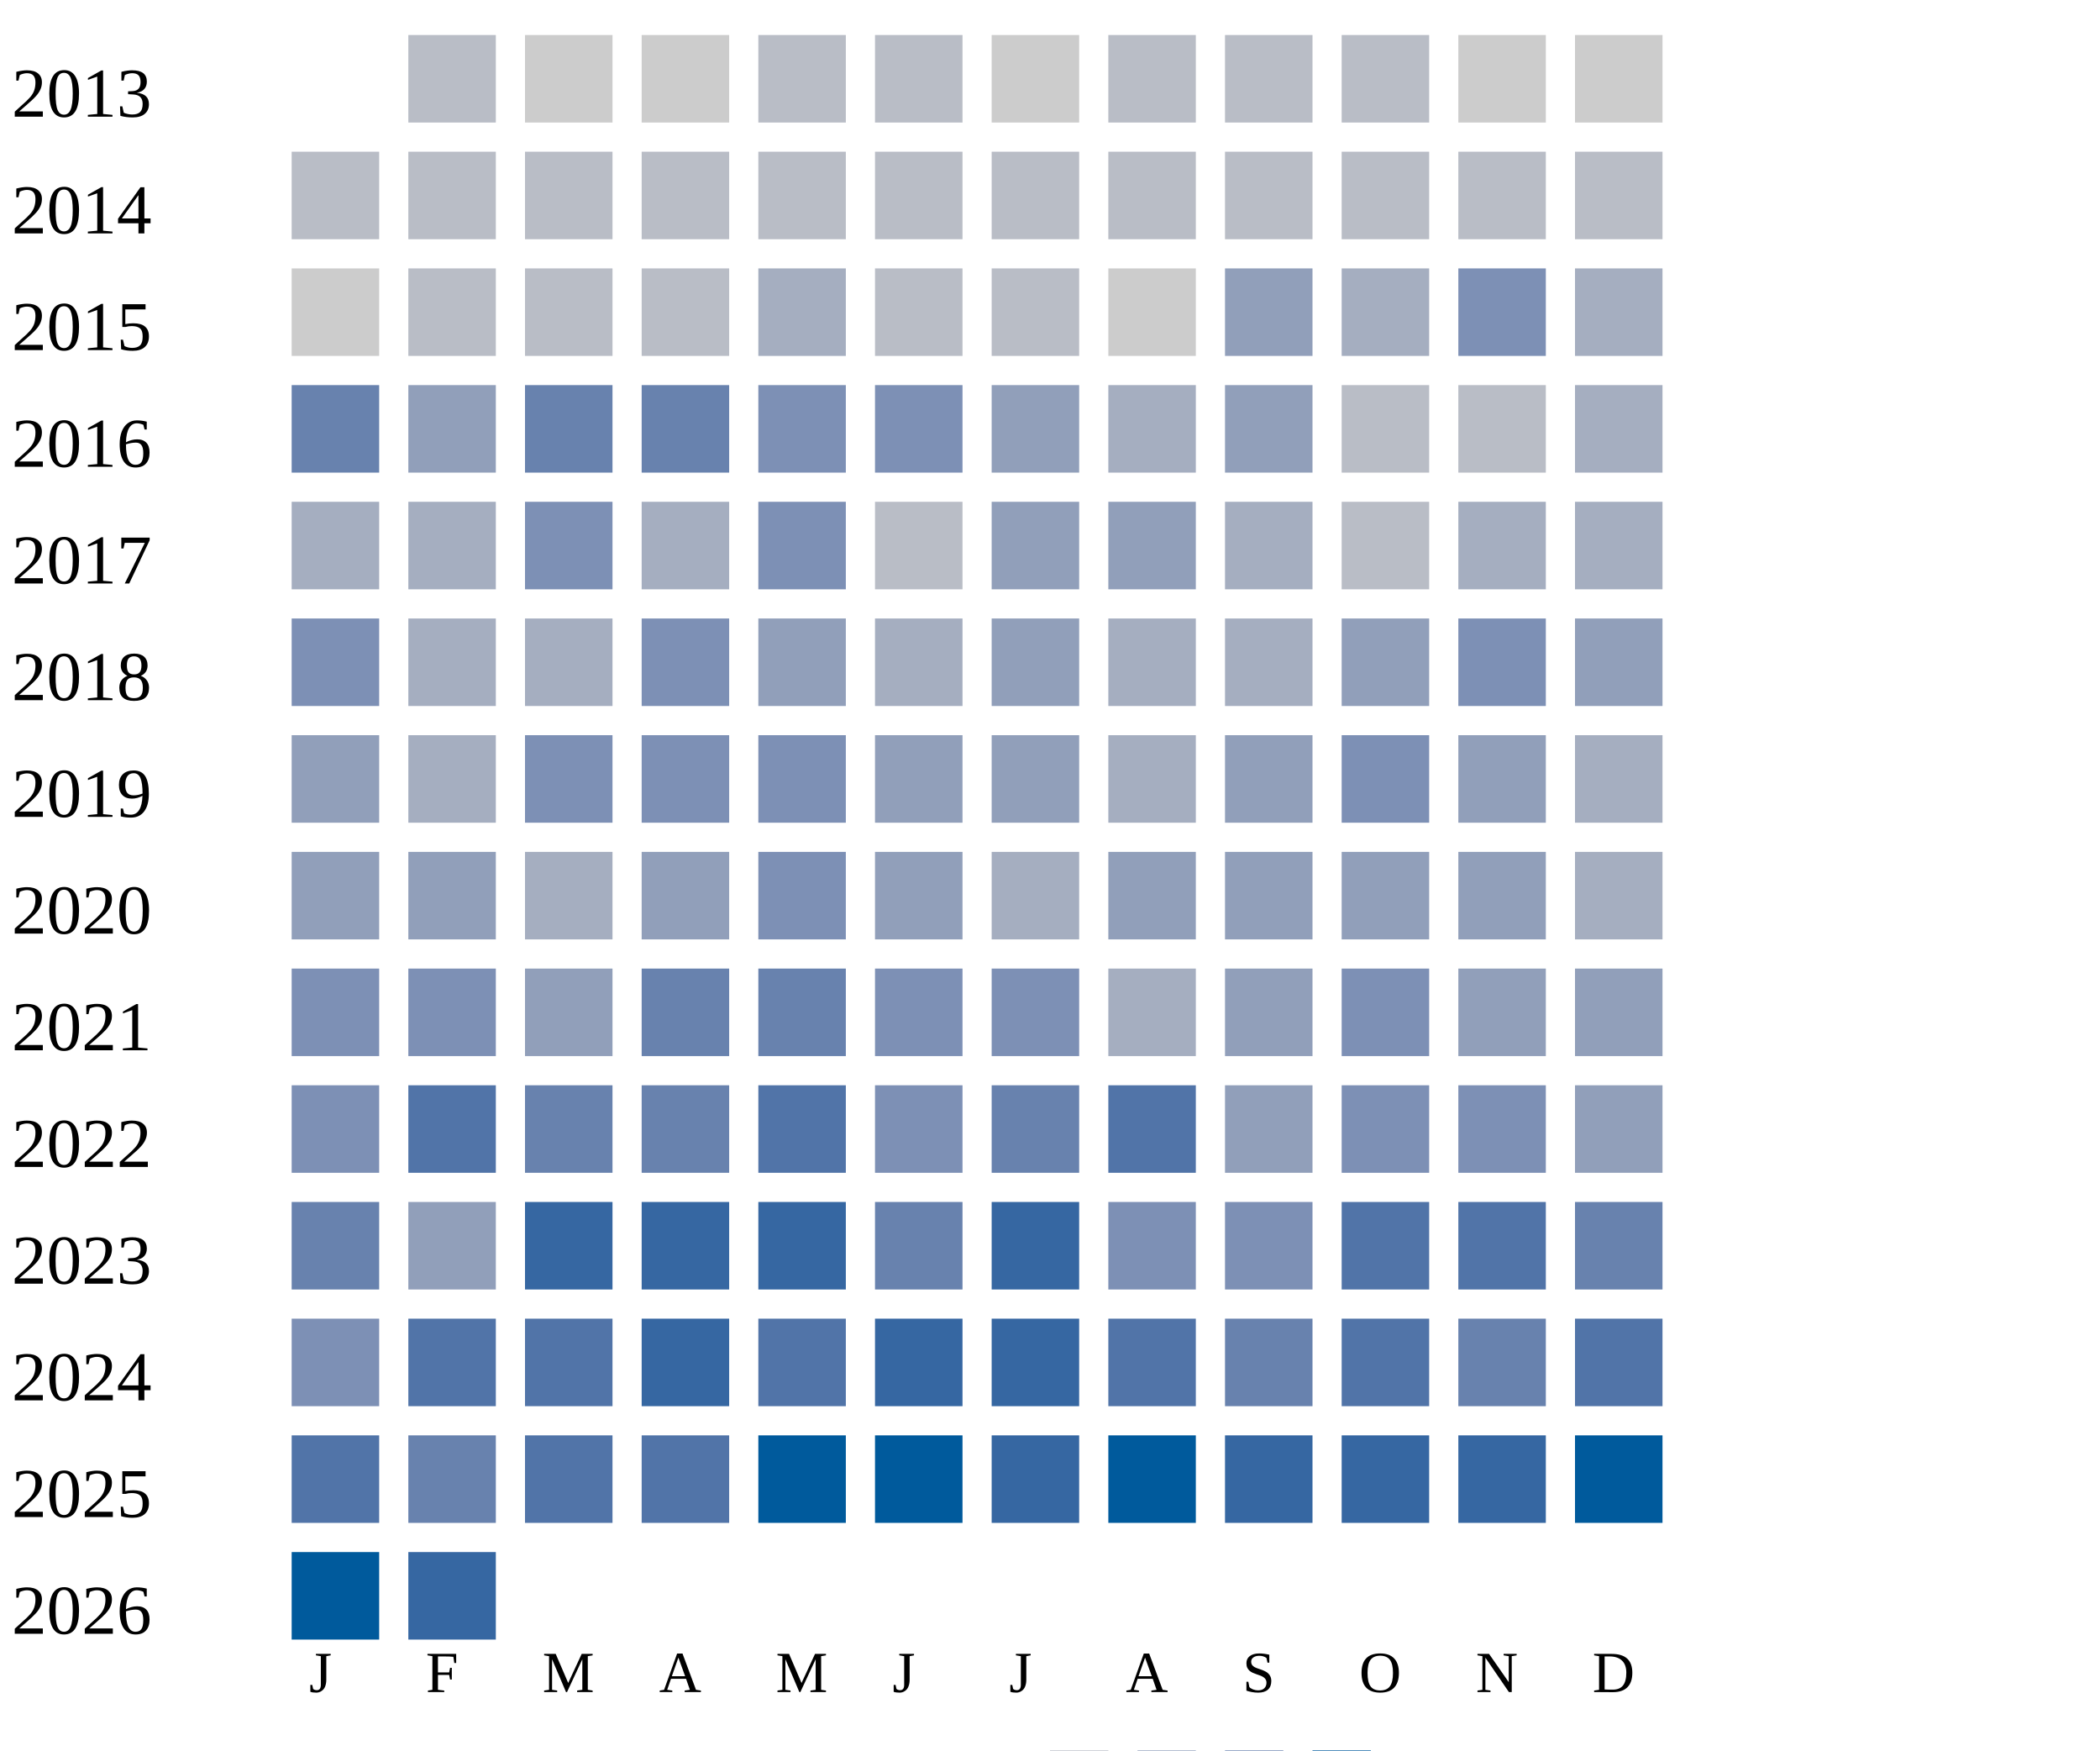
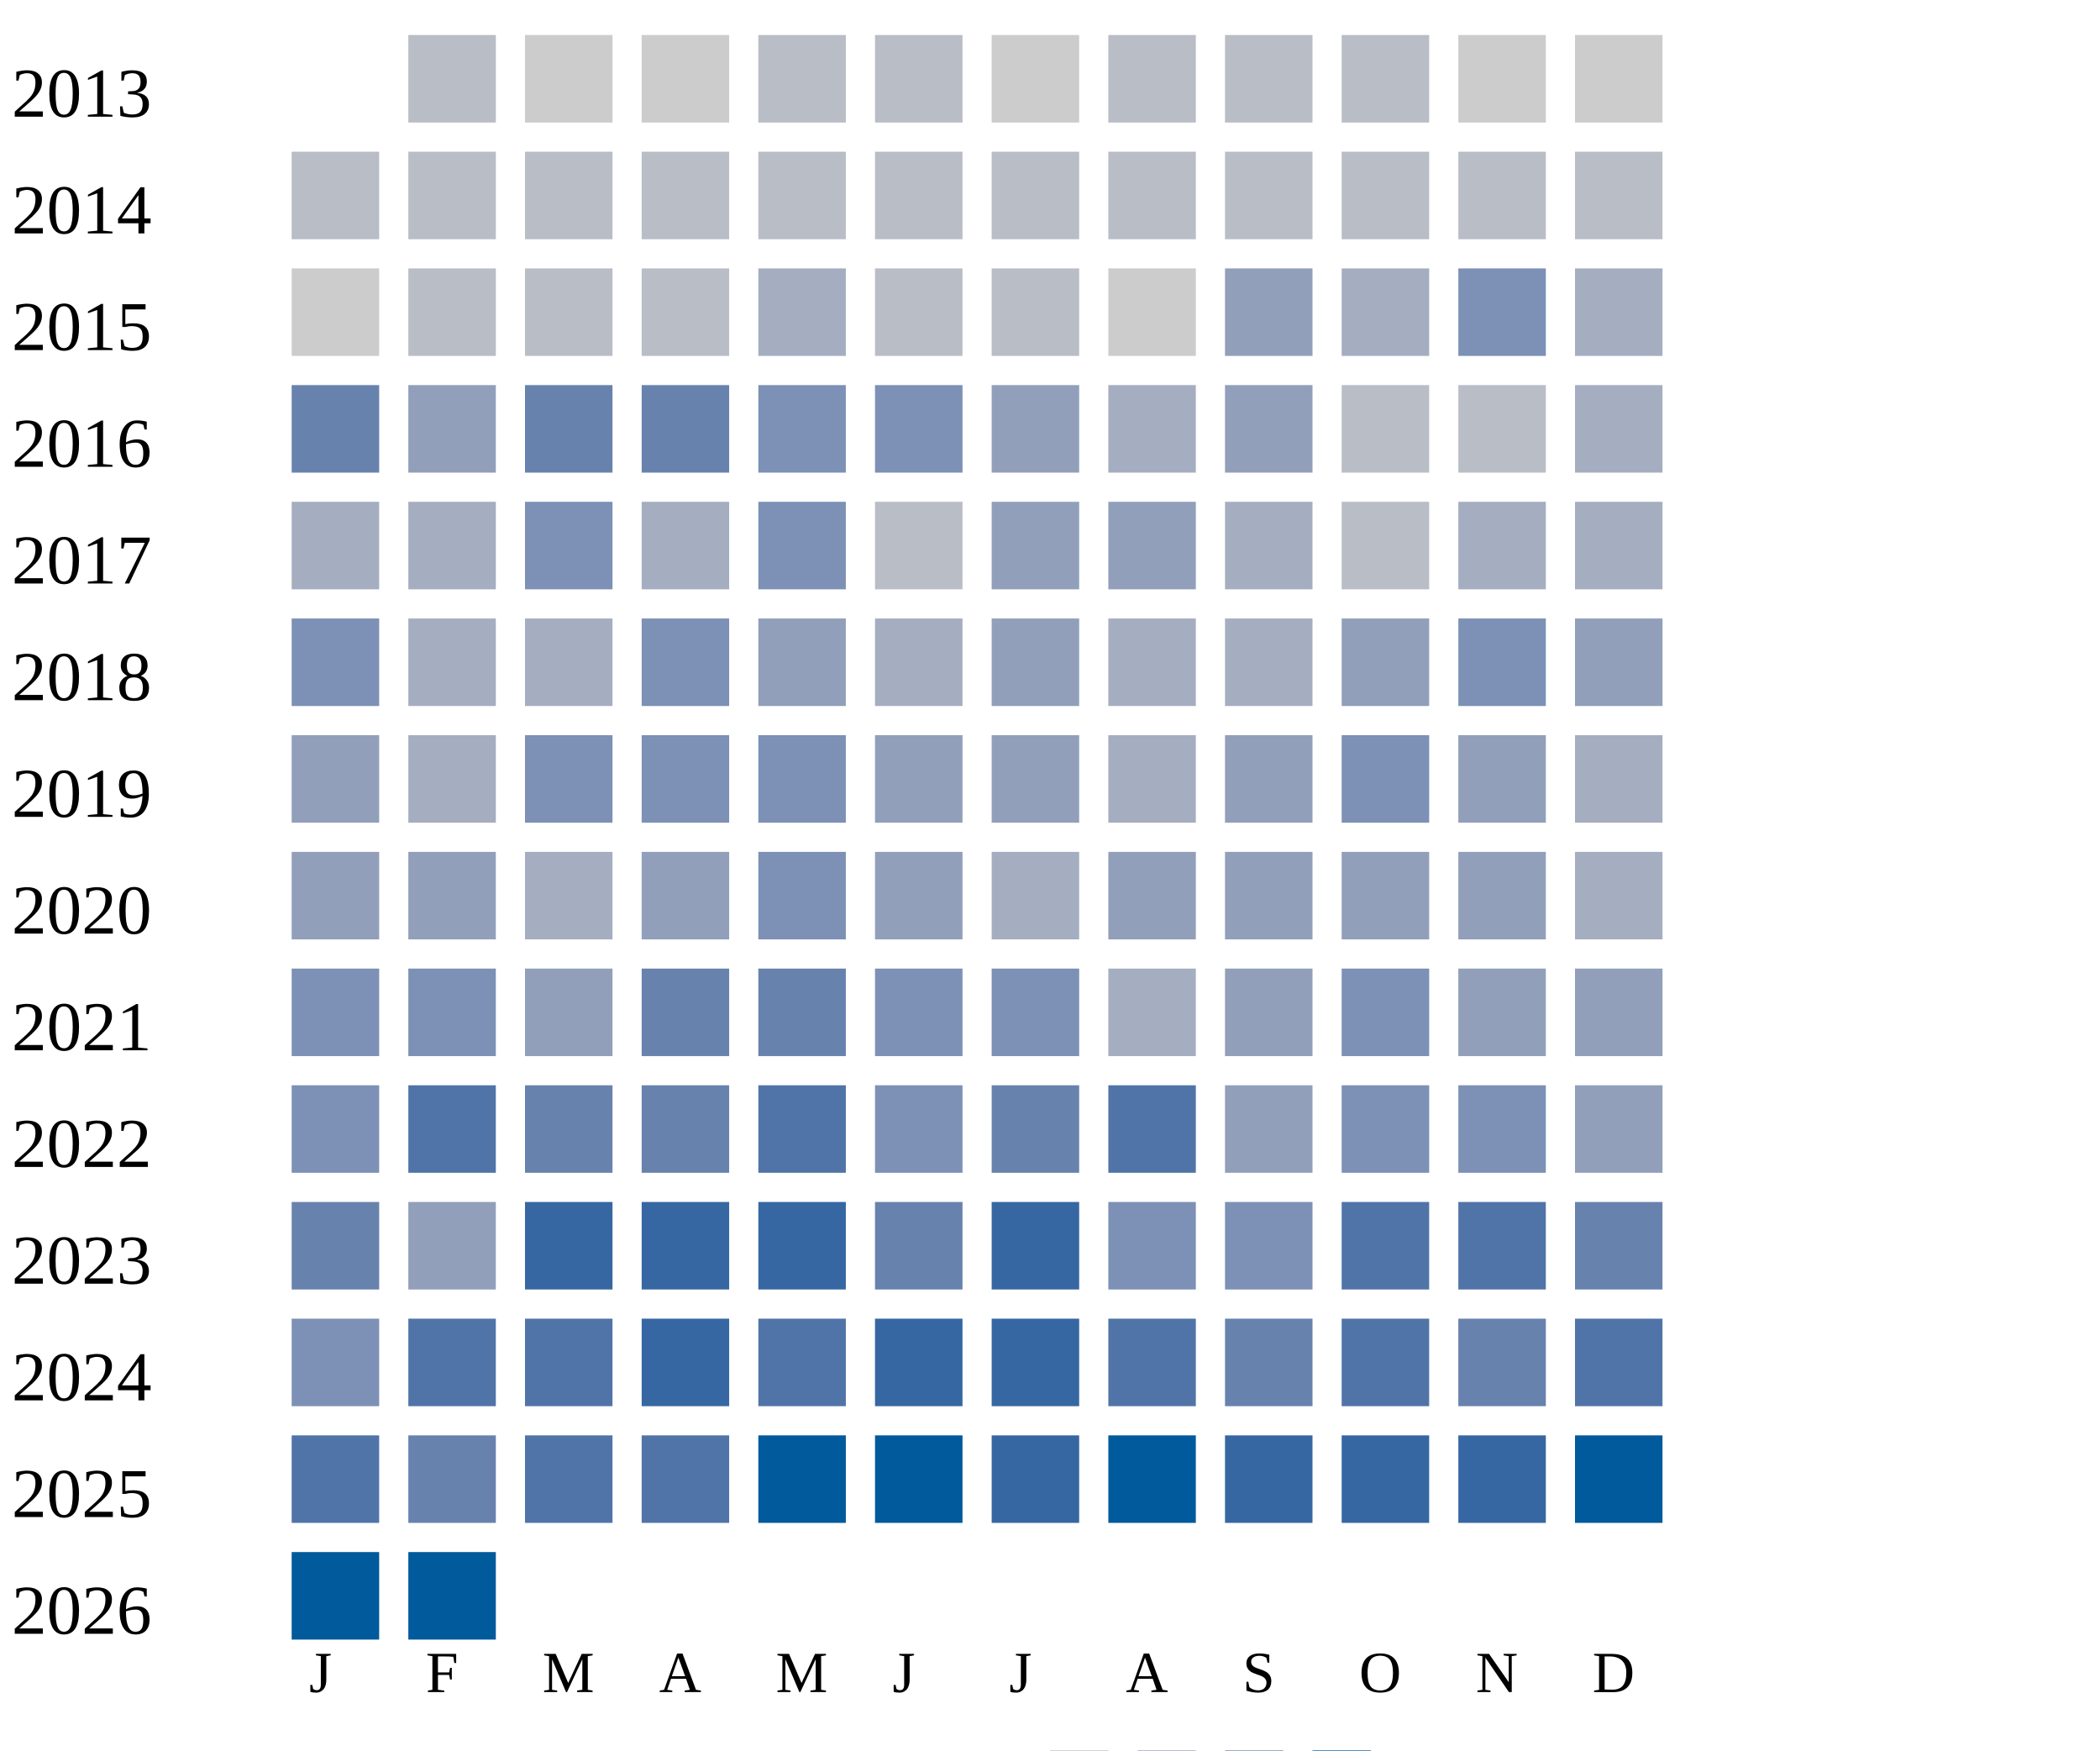
<svg xmlns="http://www.w3.org/2000/svg" width="360" height="300">
  <g transform="translate(0 0)">
    <text x="2" y="20">2013</text>
    <rect x="70" y="6" width="15" height="15" fill="#b9bdc6" />
    <rect x="90" y="6" width="15" height="15" fill="#cccccc" />
    <rect x="110" y="6" width="15" height="15" fill="#cccccc" />
    <rect x="130" y="6" width="15" height="15" fill="#b9bdc6" />
    <rect x="150" y="6" width="15" height="15" fill="#b9bdc6" />
    <rect x="170" y="6" width="15" height="15" fill="#cccccc" />
    <rect x="190" y="6" width="15" height="15" fill="#b9bdc6" />
    <rect x="210" y="6" width="15" height="15" fill="#b9bdc6" />
    <rect x="230" y="6" width="15" height="15" fill="#b9bdc6" />
    <rect x="250" y="6" width="15" height="15" fill="#cccccc" />
    <rect x="270" y="6" width="15" height="15" fill="#cccccc" />
  </g>
  <g transform="translate(0 20)">
    <text x="2" y="20">2014</text>
    <rect x="50" y="6" width="15" height="15" fill="#b9bdc6" />
    <rect x="70" y="6" width="15" height="15" fill="#b9bdc6" />
    <rect x="90" y="6" width="15" height="15" fill="#b9bdc6" />
    <rect x="110" y="6" width="15" height="15" fill="#b9bdc6" />
    <rect x="130" y="6" width="15" height="15" fill="#b9bdc6" />
    <rect x="150" y="6" width="15" height="15" fill="#b9bdc6" />
    <rect x="170" y="6" width="15" height="15" fill="#b9bdc6" />
    <rect x="190" y="6" width="15" height="15" fill="#b9bdc6" />
    <rect x="210" y="6" width="15" height="15" fill="#b9bdc6" />
    <rect x="230" y="6" width="15" height="15" fill="#b9bdc6" />
    <rect x="250" y="6" width="15" height="15" fill="#b9bdc6" />
    <rect x="270" y="6" width="15" height="15" fill="#b9bdc6" />
  </g>
  <g transform="translate(0 40)">
    <text x="2" y="20">2015</text>
    <rect x="50" y="6" width="15" height="15" fill="#cccccc" />
    <rect x="70" y="6" width="15" height="15" fill="#b9bdc6" />
    <rect x="90" y="6" width="15" height="15" fill="#b9bdc6" />
    <rect x="110" y="6" width="15" height="15" fill="#b9bdc6" />
    <rect x="130" y="6" width="15" height="15" fill="#a5aec0" />
    <rect x="150" y="6" width="15" height="15" fill="#b9bdc6" />
    <rect x="170" y="6" width="15" height="15" fill="#b9bdc6" />
    <rect x="190" y="6" width="15" height="15" fill="#cccccc" />
    <rect x="210" y="6" width="15" height="15" fill="#919fba" />
    <rect x="230" y="6" width="15" height="15" fill="#a5aec0" />
    <rect x="250" y="6" width="15" height="15" fill="#7d90b5" />
    <rect x="270" y="6" width="15" height="15" fill="#a5aec0" />
  </g>
  <g transform="translate(0 60)">
    <text x="2" y="20">2016</text>
    <rect x="50" y="6" width="15" height="15" fill="#6882ae" />
    <rect x="70" y="6" width="15" height="15" fill="#919fba" />
    <rect x="90" y="6" width="15" height="15" fill="#6882ae" />
    <rect x="110" y="6" width="15" height="15" fill="#6882ae" />
    <rect x="130" y="6" width="15" height="15" fill="#7d90b5" />
    <rect x="150" y="6" width="15" height="15" fill="#7d90b5" />
    <rect x="170" y="6" width="15" height="15" fill="#919fba" />
    <rect x="190" y="6" width="15" height="15" fill="#a5aec0" />
    <rect x="210" y="6" width="15" height="15" fill="#919fba" />
    <rect x="230" y="6" width="15" height="15" fill="#b9bdc6" />
    <rect x="250" y="6" width="15" height="15" fill="#b9bdc6" />
    <rect x="270" y="6" width="15" height="15" fill="#a5aec0" />
  </g>
  <g transform="translate(0 80)">
    <text x="2" y="20">2017</text>
    <rect x="50" y="6" width="15" height="15" fill="#a5aec0" />
    <rect x="70" y="6" width="15" height="15" fill="#a5aec0" />
    <rect x="90" y="6" width="15" height="15" fill="#7d90b5" />
    <rect x="110" y="6" width="15" height="15" fill="#a5aec0" />
    <rect x="130" y="6" width="15" height="15" fill="#7d90b5" />
    <rect x="150" y="6" width="15" height="15" fill="#b9bdc6" />
    <rect x="170" y="6" width="15" height="15" fill="#919fba" />
    <rect x="190" y="6" width="15" height="15" fill="#919fba" />
    <rect x="210" y="6" width="15" height="15" fill="#a5aec0" />
    <rect x="230" y="6" width="15" height="15" fill="#b9bdc6" />
    <rect x="250" y="6" width="15" height="15" fill="#a5aec0" />
    <rect x="270" y="6" width="15" height="15" fill="#a5aec0" />
  </g>
  <g transform="translate(0 100)">
    <text x="2" y="20">2018</text>
    <rect x="50" y="6" width="15" height="15" fill="#7d90b5" />
    <rect x="70" y="6" width="15" height="15" fill="#a5aec0" />
    <rect x="90" y="6" width="15" height="15" fill="#a5aec0" />
    <rect x="110" y="6" width="15" height="15" fill="#7d90b5" />
    <rect x="130" y="6" width="15" height="15" fill="#919fba" />
    <rect x="150" y="6" width="15" height="15" fill="#a5aec0" />
    <rect x="170" y="6" width="15" height="15" fill="#919fba" />
    <rect x="190" y="6" width="15" height="15" fill="#a5aec0" />
    <rect x="210" y="6" width="15" height="15" fill="#a5aec0" />
    <rect x="230" y="6" width="15" height="15" fill="#919fba" />
    <rect x="250" y="6" width="15" height="15" fill="#7d90b5" />
    <rect x="270" y="6" width="15" height="15" fill="#919fba" />
  </g>
  <g transform="translate(0 120)">
    <text x="2" y="20">2019</text>
    <rect x="50" y="6" width="15" height="15" fill="#919fba" />
    <rect x="70" y="6" width="15" height="15" fill="#a5aec0" />
    <rect x="90" y="6" width="15" height="15" fill="#7d90b5" />
    <rect x="110" y="6" width="15" height="15" fill="#7d90b5" />
    <rect x="130" y="6" width="15" height="15" fill="#7d90b5" />
    <rect x="150" y="6" width="15" height="15" fill="#919fba" />
    <rect x="170" y="6" width="15" height="15" fill="#919fba" />
    <rect x="190" y="6" width="15" height="15" fill="#a5aec0" />
    <rect x="210" y="6" width="15" height="15" fill="#919fba" />
    <rect x="230" y="6" width="15" height="15" fill="#7d90b5" />
    <rect x="250" y="6" width="15" height="15" fill="#919fba" />
    <rect x="270" y="6" width="15" height="15" fill="#a5aec0" />
  </g>
  <g transform="translate(0 140)">
    <text x="2" y="20">2020</text>
    <rect x="50" y="6" width="15" height="15" fill="#919fba" />
    <rect x="70" y="6" width="15" height="15" fill="#919fba" />
    <rect x="90" y="6" width="15" height="15" fill="#a5aec0" />
    <rect x="110" y="6" width="15" height="15" fill="#919fba" />
    <rect x="130" y="6" width="15" height="15" fill="#7d90b5" />
    <rect x="150" y="6" width="15" height="15" fill="#919fba" />
    <rect x="170" y="6" width="15" height="15" fill="#a5aec0" />
    <rect x="190" y="6" width="15" height="15" fill="#919fba" />
    <rect x="210" y="6" width="15" height="15" fill="#919fba" />
    <rect x="230" y="6" width="15" height="15" fill="#919fba" />
    <rect x="250" y="6" width="15" height="15" fill="#919fba" />
    <rect x="270" y="6" width="15" height="15" fill="#a5aec0" />
  </g>
  <g transform="translate(0 160)">
    <text x="2" y="20">2021</text>
    <rect x="50" y="6" width="15" height="15" fill="#7d90b5" />
    <rect x="70" y="6" width="15" height="15" fill="#7d90b5" />
    <rect x="90" y="6" width="15" height="15" fill="#919fba" />
    <rect x="110" y="6" width="15" height="15" fill="#6882ae" />
    <rect x="130" y="6" width="15" height="15" fill="#6882ae" />
    <rect x="150" y="6" width="15" height="15" fill="#7d90b5" />
    <rect x="170" y="6" width="15" height="15" fill="#7d90b5" />
    <rect x="190" y="6" width="15" height="15" fill="#a5aec0" />
    <rect x="210" y="6" width="15" height="15" fill="#919fba" />
    <rect x="230" y="6" width="15" height="15" fill="#7d90b5" />
    <rect x="250" y="6" width="15" height="15" fill="#919fba" />
    <rect x="270" y="6" width="15" height="15" fill="#919fba" />
  </g>
  <g transform="translate(0 180)">
    <text x="2" y="20">2022</text>
    <rect x="50" y="6" width="15" height="15" fill="#7d90b5" />
    <rect x="70" y="6" width="15" height="15" fill="#5174a8" />
    <rect x="90" y="6" width="15" height="15" fill="#6882ae" />
    <rect x="110" y="6" width="15" height="15" fill="#6882ae" />
    <rect x="130" y="6" width="15" height="15" fill="#5174a8" />
    <rect x="150" y="6" width="15" height="15" fill="#7d90b5" />
    <rect x="170" y="6" width="15" height="15" fill="#6882ae" />
    <rect x="190" y="6" width="15" height="15" fill="#5174a8" />
    <rect x="210" y="6" width="15" height="15" fill="#919fba" />
    <rect x="230" y="6" width="15" height="15" fill="#7d90b5" />
    <rect x="250" y="6" width="15" height="15" fill="#7d90b5" />
    <rect x="270" y="6" width="15" height="15" fill="#919fba" />
  </g>
  <g transform="translate(0 200)">
    <text x="2" y="20">2023</text>
    <rect x="50" y="6" width="15" height="15" fill="#6882ae" />
    <rect x="70" y="6" width="15" height="15" fill="#919fba" />
    <rect x="90" y="6" width="15" height="15" fill="#3667a2" />
    <rect x="110" y="6" width="15" height="15" fill="#3667a2" />
    <rect x="130" y="6" width="15" height="15" fill="#3667a2" />
    <rect x="150" y="6" width="15" height="15" fill="#6882ae" />
    <rect x="170" y="6" width="15" height="15" fill="#3667a2" />
    <rect x="190" y="6" width="15" height="15" fill="#7d90b5" />
    <rect x="210" y="6" width="15" height="15" fill="#7d90b5" />
    <rect x="230" y="6" width="15" height="15" fill="#5174a8" />
    <rect x="250" y="6" width="15" height="15" fill="#5174a8" />
    <rect x="270" y="6" width="15" height="15" fill="#6882ae" />
  </g>
  <g transform="translate(0 220)">
    <text x="2" y="20">2024</text>
    <rect x="50" y="6" width="15" height="15" fill="#7d90b5" />
    <rect x="70" y="6" width="15" height="15" fill="#5174a8" />
    <rect x="90" y="6" width="15" height="15" fill="#5174a8" />
    <rect x="110" y="6" width="15" height="15" fill="#3667a2" />
    <rect x="130" y="6" width="15" height="15" fill="#5174a8" />
    <rect x="150" y="6" width="15" height="15" fill="#3667a2" />
    <rect x="170" y="6" width="15" height="15" fill="#3667a2" />
    <rect x="190" y="6" width="15" height="15" fill="#5174a8" />
    <rect x="210" y="6" width="15" height="15" fill="#6882ae" />
    <rect x="230" y="6" width="15" height="15" fill="#5174a8" />
    <rect x="250" y="6" width="15" height="15" fill="#6882ae" />
    <rect x="270" y="6" width="15" height="15" fill="#5174a8" />
  </g>
  <g transform="translate(0 240)">
    <text x="2" y="20">2025</text>
    <rect x="50" y="6" width="15" height="15" fill="#5174a8" />
    <rect x="70" y="6" width="15" height="15" fill="#6882ae" />
    <rect x="90" y="6" width="15" height="15" fill="#5174a8" />
    <rect x="110" y="6" width="15" height="15" fill="#5174a8" />
    <rect x="130" y="6" width="15" height="15" fill="#005a9c" />
    <rect x="150" y="6" width="15" height="15" fill="#005a9c" />
    <rect x="170" y="6" width="15" height="15" fill="#3667a2" />
    <rect x="190" y="6" width="15" height="15" fill="#005a9c" />
    <rect x="210" y="6" width="15" height="15" fill="#3667a2" />
    <rect x="230" y="6" width="15" height="15" fill="#3667a2" />
    <rect x="250" y="6" width="15" height="15" fill="#3667a2" />
    <rect x="270" y="6" width="15" height="15" fill="#005a9c" />
  </g>
  <g transform="translate(0 260)">
    <text x="2" y="20">2026</text>
    <rect x="50" y="6" width="15" height="15" fill="#005a9c" />
-     <rect x="70" y="6" width="15" height="15" fill="#3667a2" />
+     <rect x="70" y="6" width="15" height="15" fill="#005a9c" />
  </g>
  <text style="font-size: 10px; text-align: center" x="53" y="290">J</text>
  <text style="font-size: 10px; text-align: center" x="73" y="290">F</text>
  <text style="font-size: 10px; text-align: center" x="93" y="290">M</text>
  <text style="font-size: 10px; text-align: center" x="113" y="290">A</text>
  <text style="font-size: 10px; text-align: center" x="133" y="290">M</text>
  <text style="font-size: 10px; text-align: center" x="153" y="290">J</text>
  <text style="font-size: 10px; text-align: center" x="173" y="290">J</text>
  <text style="font-size: 10px; text-align: center" x="193" y="290">A</text>
  <text style="font-size: 10px; text-align: center" x="213" y="290">S</text>
  <text style="font-size: 10px; text-align: center" x="233" y="290">O</text>
  <text style="font-size: 10px; text-align: center" x="253" y="290">N</text>
  <text style="font-size: 10px; text-align: center" x="273" y="290">D</text>
  <text style="font-size: 10px;" x="155" y="309">Less</text>
  <rect fill="#b9bdc6" width="10" height="10" x="180" y="300" />
  <rect fill="#919fba" width="10" height="10" x="195" y="300" />
  <rect fill="#6882ae" width="10" height="10" x="210" y="300" />
  <rect fill="#005a9c" width="10" height="10" x="225" y="300" />
  <text x="240" y="309" style="font-size: 10px;">More</text>
</svg>
